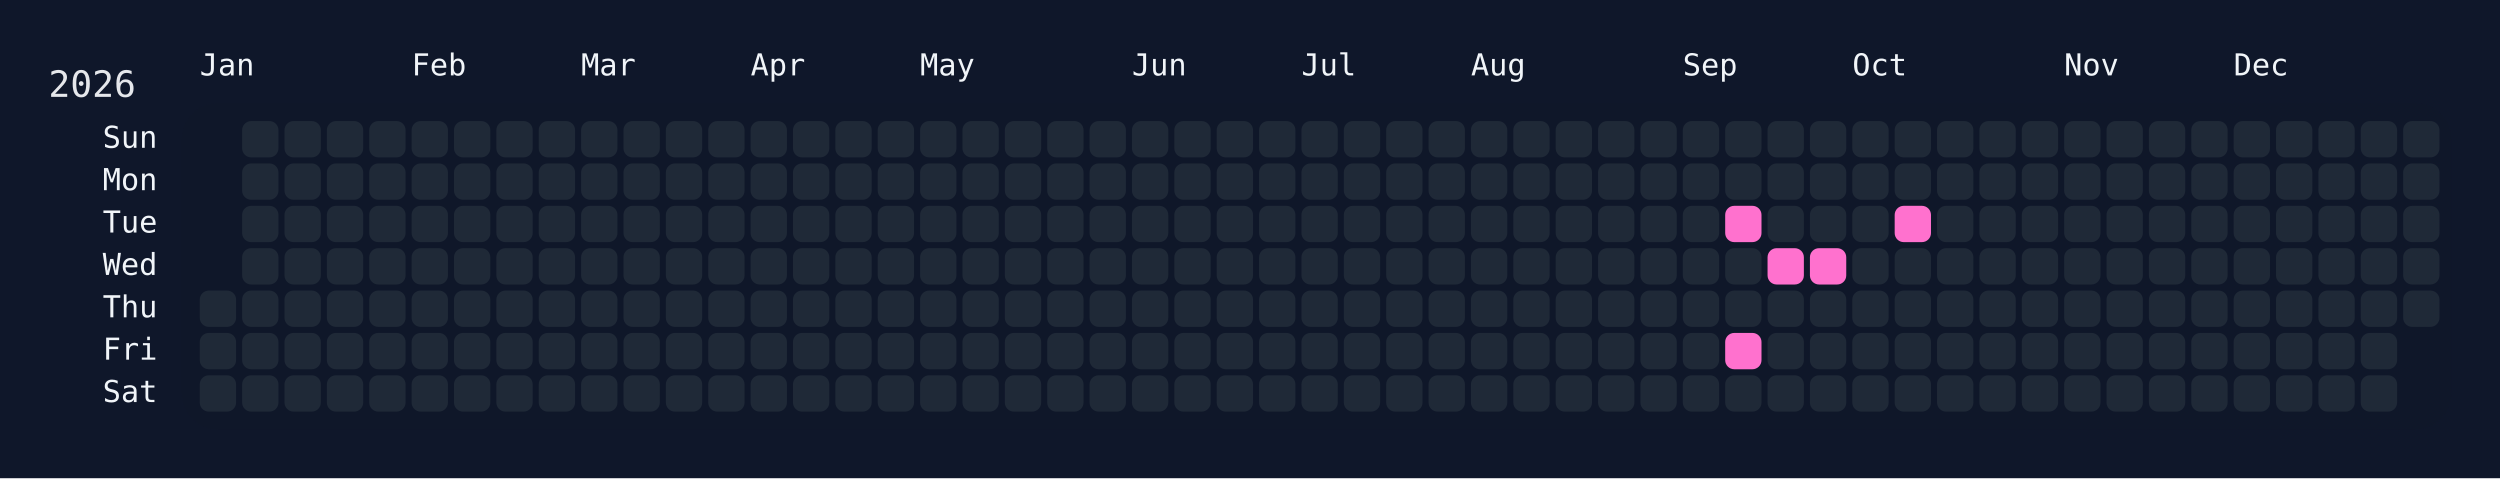
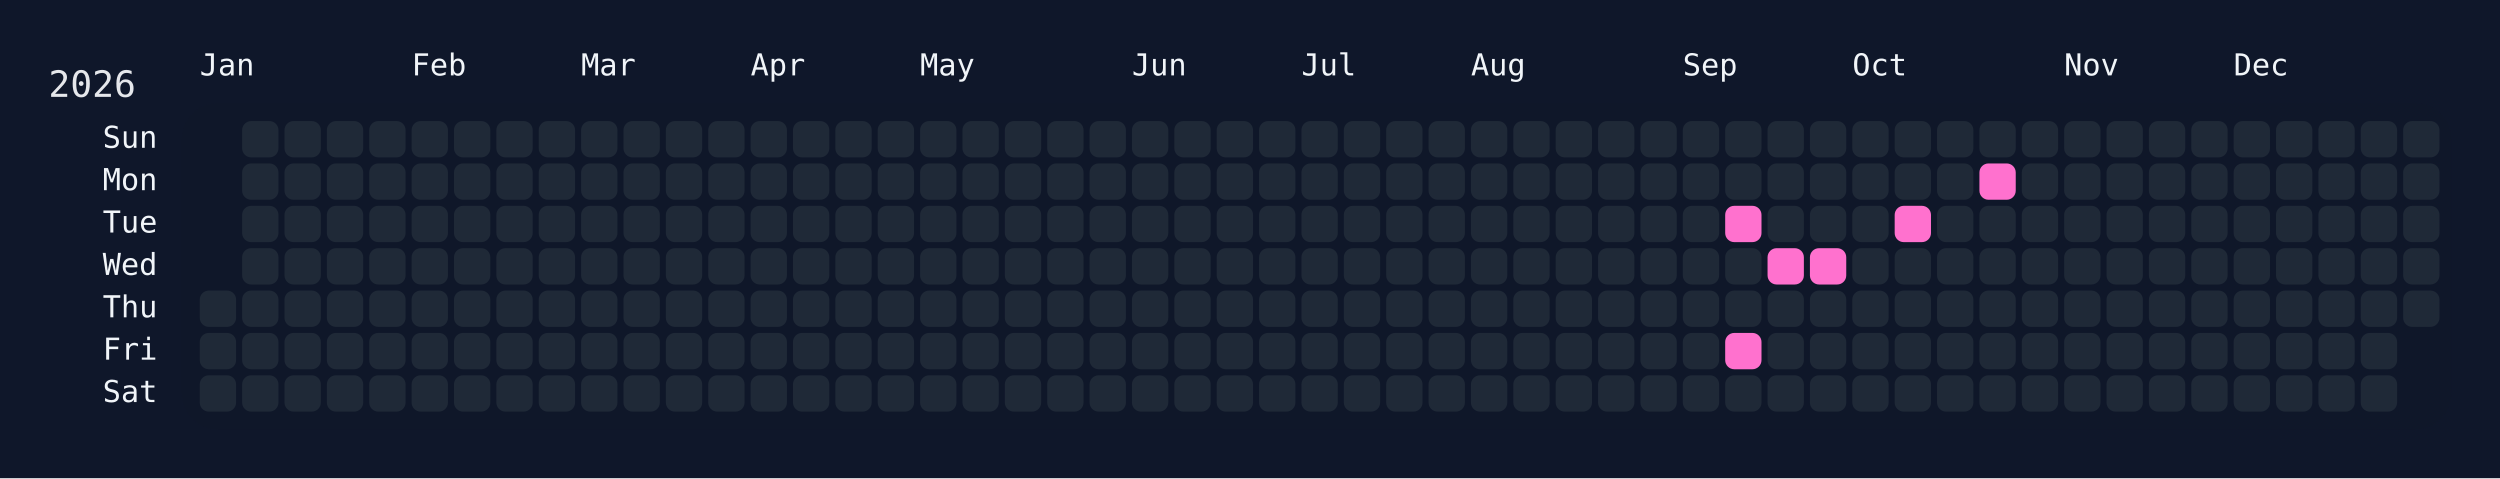
<svg xmlns="http://www.w3.org/2000/svg" width="826" height="158" viewBox="0 0 826 158">
  <rect width="826" height="158" fill="#0f172a" />
  <rect x="60" y="34" width="750" height="108" rx="12" ry="12" fill="rgba(15, 23, 42, 0.8)" />
  <text x="16" y="32" font-size="12" fill="#e5e7eb" font-family="JetBrains Mono, ui-monospace, SFMono-Regular, Menlo, Monaco, Consolas, monospace">2026</text>
  <text x="66" y="18" font-size="10" fill="#f1f5f9" font-family="JetBrains Mono, ui-monospace, SFMono-Regular, Menlo, Monaco, Consolas, monospace" dominant-baseline="hanging">Jan</text>
  <text x="136" y="18" font-size="10" fill="#f1f5f9" font-family="JetBrains Mono, ui-monospace, SFMono-Regular, Menlo, Monaco, Consolas, monospace" dominant-baseline="hanging">Feb</text>
  <text x="192" y="18" font-size="10" fill="#f1f5f9" font-family="JetBrains Mono, ui-monospace, SFMono-Regular, Menlo, Monaco, Consolas, monospace" dominant-baseline="hanging">Mar</text>
  <text x="248" y="18" font-size="10" fill="#f1f5f9" font-family="JetBrains Mono, ui-monospace, SFMono-Regular, Menlo, Monaco, Consolas, monospace" dominant-baseline="hanging">Apr</text>
  <text x="304" y="18" font-size="10" fill="#f1f5f9" font-family="JetBrains Mono, ui-monospace, SFMono-Regular, Menlo, Monaco, Consolas, monospace" dominant-baseline="hanging">May</text>
  <text x="374" y="18" font-size="10" fill="#f1f5f9" font-family="JetBrains Mono, ui-monospace, SFMono-Regular, Menlo, Monaco, Consolas, monospace" dominant-baseline="hanging">Jun</text>
  <text x="430" y="18" font-size="10" fill="#f1f5f9" font-family="JetBrains Mono, ui-monospace, SFMono-Regular, Menlo, Monaco, Consolas, monospace" dominant-baseline="hanging">Jul</text>
  <text x="486" y="18" font-size="10" fill="#f1f5f9" font-family="JetBrains Mono, ui-monospace, SFMono-Regular, Menlo, Monaco, Consolas, monospace" dominant-baseline="hanging">Aug</text>
  <text x="556" y="18" font-size="10" fill="#f1f5f9" font-family="JetBrains Mono, ui-monospace, SFMono-Regular, Menlo, Monaco, Consolas, monospace" dominant-baseline="hanging">Sep</text>
  <text x="612" y="18" font-size="10" fill="#f1f5f9" font-family="JetBrains Mono, ui-monospace, SFMono-Regular, Menlo, Monaco, Consolas, monospace" dominant-baseline="hanging">Oct</text>
  <text x="682" y="18" font-size="10" fill="#f1f5f9" font-family="JetBrains Mono, ui-monospace, SFMono-Regular, Menlo, Monaco, Consolas, monospace" dominant-baseline="hanging">Nov</text>
  <text x="738" y="18" font-size="10" fill="#f1f5f9" font-family="JetBrains Mono, ui-monospace, SFMono-Regular, Menlo, Monaco, Consolas, monospace" dominant-baseline="hanging">Dec</text>
  <text x="52" y="46.0" font-size="10" fill="#f1f5f9" font-family="JetBrains Mono, ui-monospace, SFMono-Regular, Menlo, Monaco, Consolas, monospace" text-anchor="end" dominant-baseline="middle">Sun</text>
  <text x="52" y="60.0" font-size="10" fill="#f1f5f9" font-family="JetBrains Mono, ui-monospace, SFMono-Regular, Menlo, Monaco, Consolas, monospace" text-anchor="end" dominant-baseline="middle">Mon</text>
  <text x="52" y="74.0" font-size="10" fill="#f1f5f9" font-family="JetBrains Mono, ui-monospace, SFMono-Regular, Menlo, Monaco, Consolas, monospace" text-anchor="end" dominant-baseline="middle">Tue</text>
  <text x="52" y="88.0" font-size="10" fill="#f1f5f9" font-family="JetBrains Mono, ui-monospace, SFMono-Regular, Menlo, Monaco, Consolas, monospace" text-anchor="end" dominant-baseline="middle">Wed</text>
  <text x="52" y="102.0" font-size="10" fill="#f1f5f9" font-family="JetBrains Mono, ui-monospace, SFMono-Regular, Menlo, Monaco, Consolas, monospace" text-anchor="end" dominant-baseline="middle">Thu</text>
  <text x="52" y="116.0" font-size="10" fill="#f1f5f9" font-family="JetBrains Mono, ui-monospace, SFMono-Regular, Menlo, Monaco, Consolas, monospace" text-anchor="end" dominant-baseline="middle">Fri</text>
  <text x="52" y="130.0" font-size="10" fill="#f1f5f9" font-family="JetBrains Mono, ui-monospace, SFMono-Regular, Menlo, Monaco, Consolas, monospace" text-anchor="end" dominant-baseline="middle">Sat</text>
  <g transform="translate(66,40)">
    <rect x="0" y="56" width="12" height="12" rx="3" ry="3" fill="#1f2937" data-date="2026-01-01" />
    <rect x="0" y="70" width="12" height="12" rx="3" ry="3" fill="#1f2937" data-date="2026-01-02" />
    <rect x="0" y="84" width="12" height="12" rx="3" ry="3" fill="#1f2937" data-date="2026-01-03" />
    <rect x="14" y="0" width="12" height="12" rx="3" ry="3" fill="#1f2937" data-date="2026-01-04" />
    <rect x="14" y="14" width="12" height="12" rx="3" ry="3" fill="#1f2937" data-date="2026-01-05" />
    <rect x="14" y="28" width="12" height="12" rx="3" ry="3" fill="#1f2937" data-date="2026-01-06" />
    <rect x="14" y="42" width="12" height="12" rx="3" ry="3" fill="#1f2937" data-date="2026-01-07" />
    <rect x="14" y="56" width="12" height="12" rx="3" ry="3" fill="#1f2937" data-date="2026-01-08" />
    <rect x="14" y="70" width="12" height="12" rx="3" ry="3" fill="#1f2937" data-date="2026-01-09" />
    <rect x="14" y="84" width="12" height="12" rx="3" ry="3" fill="#1f2937" data-date="2026-01-10" />
    <rect x="28" y="0" width="12" height="12" rx="3" ry="3" fill="#1f2937" data-date="2026-01-11" />
    <rect x="28" y="14" width="12" height="12" rx="3" ry="3" fill="#1f2937" data-date="2026-01-12" />
    <rect x="28" y="28" width="12" height="12" rx="3" ry="3" fill="#1f2937" data-date="2026-01-13" />
    <rect x="28" y="42" width="12" height="12" rx="3" ry="3" fill="#1f2937" data-date="2026-01-14" />
    <rect x="28" y="56" width="12" height="12" rx="3" ry="3" fill="#1f2937" data-date="2026-01-15" />
    <rect x="28" y="70" width="12" height="12" rx="3" ry="3" fill="#1f2937" data-date="2026-01-16" />
    <rect x="28" y="84" width="12" height="12" rx="3" ry="3" fill="#1f2937" data-date="2026-01-17" />
    <rect x="42" y="0" width="12" height="12" rx="3" ry="3" fill="#1f2937" data-date="2026-01-18" />
    <rect x="42" y="14" width="12" height="12" rx="3" ry="3" fill="#1f2937" data-date="2026-01-19" />
    <rect x="42" y="28" width="12" height="12" rx="3" ry="3" fill="#1f2937" data-date="2026-01-20" />
    <rect x="42" y="42" width="12" height="12" rx="3" ry="3" fill="#1f2937" data-date="2026-01-21" />
    <rect x="42" y="56" width="12" height="12" rx="3" ry="3" fill="#1f2937" data-date="2026-01-22" />
    <rect x="42" y="70" width="12" height="12" rx="3" ry="3" fill="#1f2937" data-date="2026-01-23" />
    <rect x="42" y="84" width="12" height="12" rx="3" ry="3" fill="#1f2937" data-date="2026-01-24" />
    <rect x="56" y="0" width="12" height="12" rx="3" ry="3" fill="#1f2937" data-date="2026-01-25" />
    <rect x="56" y="14" width="12" height="12" rx="3" ry="3" fill="#1f2937" data-date="2026-01-26" />
    <rect x="56" y="28" width="12" height="12" rx="3" ry="3" fill="#1f2937" data-date="2026-01-27" />
    <rect x="56" y="42" width="12" height="12" rx="3" ry="3" fill="#1f2937" data-date="2026-01-28" />
    <rect x="56" y="56" width="12" height="12" rx="3" ry="3" fill="#1f2937" data-date="2026-01-29" />
    <rect x="56" y="70" width="12" height="12" rx="3" ry="3" fill="#1f2937" data-date="2026-01-30" />
    <rect x="56" y="84" width="12" height="12" rx="3" ry="3" fill="#1f2937" data-date="2026-01-31" />
    <rect x="70" y="0" width="12" height="12" rx="3" ry="3" fill="#1f2937" data-date="2026-02-01" />
    <rect x="70" y="14" width="12" height="12" rx="3" ry="3" fill="#1f2937" data-date="2026-02-02" />
    <rect x="70" y="28" width="12" height="12" rx="3" ry="3" fill="#1f2937" data-date="2026-02-03" />
    <rect x="70" y="42" width="12" height="12" rx="3" ry="3" fill="#1f2937" data-date="2026-02-04" />
    <rect x="70" y="56" width="12" height="12" rx="3" ry="3" fill="#1f2937" data-date="2026-02-05" />
    <rect x="70" y="70" width="12" height="12" rx="3" ry="3" fill="#1f2937" data-date="2026-02-06" />
    <rect x="70" y="84" width="12" height="12" rx="3" ry="3" fill="#1f2937" data-date="2026-02-07" />
    <rect x="84" y="0" width="12" height="12" rx="3" ry="3" fill="#1f2937" data-date="2026-02-08" />
    <rect x="84" y="14" width="12" height="12" rx="3" ry="3" fill="#1f2937" data-date="2026-02-09" />
    <rect x="84" y="28" width="12" height="12" rx="3" ry="3" fill="#1f2937" data-date="2026-02-10" />
    <rect x="84" y="42" width="12" height="12" rx="3" ry="3" fill="#1f2937" data-date="2026-02-11" />
    <rect x="84" y="56" width="12" height="12" rx="3" ry="3" fill="#1f2937" data-date="2026-02-12" />
    <rect x="84" y="70" width="12" height="12" rx="3" ry="3" fill="#1f2937" data-date="2026-02-13" />
    <rect x="84" y="84" width="12" height="12" rx="3" ry="3" fill="#1f2937" data-date="2026-02-14" />
    <rect x="98" y="0" width="12" height="12" rx="3" ry="3" fill="#1f2937" data-date="2026-02-15" />
    <rect x="98" y="14" width="12" height="12" rx="3" ry="3" fill="#1f2937" data-date="2026-02-16" />
    <rect x="98" y="28" width="12" height="12" rx="3" ry="3" fill="#1f2937" data-date="2026-02-17" />
    <rect x="98" y="42" width="12" height="12" rx="3" ry="3" fill="#1f2937" data-date="2026-02-18" />
    <rect x="98" y="56" width="12" height="12" rx="3" ry="3" fill="#1f2937" data-date="2026-02-19" />
    <rect x="98" y="70" width="12" height="12" rx="3" ry="3" fill="#1f2937" data-date="2026-02-20" />
    <rect x="98" y="84" width="12" height="12" rx="3" ry="3" fill="#1f2937" data-date="2026-02-21" />
    <rect x="112" y="0" width="12" height="12" rx="3" ry="3" fill="#1f2937" data-date="2026-02-22" />
    <rect x="112" y="14" width="12" height="12" rx="3" ry="3" fill="#1f2937" data-date="2026-02-23" />
    <rect x="112" y="28" width="12" height="12" rx="3" ry="3" fill="#1f2937" data-date="2026-02-24" />
    <rect x="112" y="42" width="12" height="12" rx="3" ry="3" fill="#1f2937" data-date="2026-02-25" />
    <rect x="112" y="56" width="12" height="12" rx="3" ry="3" fill="#1f2937" data-date="2026-02-26" />
    <rect x="112" y="70" width="12" height="12" rx="3" ry="3" fill="#1f2937" data-date="2026-02-27" />
    <rect x="112" y="84" width="12" height="12" rx="3" ry="3" fill="#1f2937" data-date="2026-02-28" />
    <rect x="126" y="0" width="12" height="12" rx="3" ry="3" fill="#1f2937" data-date="2026-03-01" />
    <rect x="126" y="14" width="12" height="12" rx="3" ry="3" fill="#1f2937" data-date="2026-03-02" />
    <rect x="126" y="28" width="12" height="12" rx="3" ry="3" fill="#1f2937" data-date="2026-03-03" />
    <rect x="126" y="42" width="12" height="12" rx="3" ry="3" fill="#1f2937" data-date="2026-03-04" />
    <rect x="126" y="56" width="12" height="12" rx="3" ry="3" fill="#1f2937" data-date="2026-03-05" />
    <rect x="126" y="70" width="12" height="12" rx="3" ry="3" fill="#1f2937" data-date="2026-03-06" />
    <rect x="126" y="84" width="12" height="12" rx="3" ry="3" fill="#1f2937" data-date="2026-03-07" />
    <rect x="140" y="0" width="12" height="12" rx="3" ry="3" fill="#1f2937" data-date="2026-03-08" />
    <rect x="140" y="14" width="12" height="12" rx="3" ry="3" fill="#1f2937" data-date="2026-03-09" />
    <rect x="140" y="28" width="12" height="12" rx="3" ry="3" fill="#1f2937" data-date="2026-03-10" />
    <rect x="140" y="42" width="12" height="12" rx="3" ry="3" fill="#1f2937" data-date="2026-03-11" />
    <rect x="140" y="56" width="12" height="12" rx="3" ry="3" fill="#1f2937" data-date="2026-03-12" />
    <rect x="140" y="70" width="12" height="12" rx="3" ry="3" fill="#1f2937" data-date="2026-03-13" />
    <rect x="140" y="84" width="12" height="12" rx="3" ry="3" fill="#1f2937" data-date="2026-03-14" />
    <rect x="154" y="0" width="12" height="12" rx="3" ry="3" fill="#1f2937" data-date="2026-03-15" />
    <rect x="154" y="14" width="12" height="12" rx="3" ry="3" fill="#1f2937" data-date="2026-03-16" />
    <rect x="154" y="28" width="12" height="12" rx="3" ry="3" fill="#1f2937" data-date="2026-03-17" />
    <rect x="154" y="42" width="12" height="12" rx="3" ry="3" fill="#1f2937" data-date="2026-03-18" />
    <rect x="154" y="56" width="12" height="12" rx="3" ry="3" fill="#1f2937" data-date="2026-03-19" />
    <rect x="154" y="70" width="12" height="12" rx="3" ry="3" fill="#1f2937" data-date="2026-03-20" />
    <rect x="154" y="84" width="12" height="12" rx="3" ry="3" fill="#1f2937" data-date="2026-03-21" />
    <rect x="168" y="0" width="12" height="12" rx="3" ry="3" fill="#1f2937" data-date="2026-03-22" />
    <rect x="168" y="14" width="12" height="12" rx="3" ry="3" fill="#1f2937" data-date="2026-03-23" />
    <rect x="168" y="28" width="12" height="12" rx="3" ry="3" fill="#1f2937" data-date="2026-03-24" />
    <rect x="168" y="42" width="12" height="12" rx="3" ry="3" fill="#1f2937" data-date="2026-03-25" />
    <rect x="168" y="56" width="12" height="12" rx="3" ry="3" fill="#1f2937" data-date="2026-03-26" />
    <rect x="168" y="70" width="12" height="12" rx="3" ry="3" fill="#1f2937" data-date="2026-03-27" />
    <rect x="168" y="84" width="12" height="12" rx="3" ry="3" fill="#1f2937" data-date="2026-03-28" />
    <rect x="182" y="0" width="12" height="12" rx="3" ry="3" fill="#1f2937" data-date="2026-03-29" />
    <rect x="182" y="14" width="12" height="12" rx="3" ry="3" fill="#1f2937" data-date="2026-03-30" />
    <rect x="182" y="28" width="12" height="12" rx="3" ry="3" fill="#1f2937" data-date="2026-03-31" />
    <rect x="182" y="42" width="12" height="12" rx="3" ry="3" fill="#1f2937" data-date="2026-04-01" />
    <rect x="182" y="56" width="12" height="12" rx="3" ry="3" fill="#1f2937" data-date="2026-04-02" />
    <rect x="182" y="70" width="12" height="12" rx="3" ry="3" fill="#1f2937" data-date="2026-04-03" />
    <rect x="182" y="84" width="12" height="12" rx="3" ry="3" fill="#1f2937" data-date="2026-04-04" />
    <rect x="196" y="0" width="12" height="12" rx="3" ry="3" fill="#1f2937" data-date="2026-04-05" />
    <rect x="196" y="14" width="12" height="12" rx="3" ry="3" fill="#1f2937" data-date="2026-04-06" />
    <rect x="196" y="28" width="12" height="12" rx="3" ry="3" fill="#1f2937" data-date="2026-04-07" />
    <rect x="196" y="42" width="12" height="12" rx="3" ry="3" fill="#1f2937" data-date="2026-04-08" />
    <rect x="196" y="56" width="12" height="12" rx="3" ry="3" fill="#1f2937" data-date="2026-04-09" />
    <rect x="196" y="70" width="12" height="12" rx="3" ry="3" fill="#1f2937" data-date="2026-04-10" />
    <rect x="196" y="84" width="12" height="12" rx="3" ry="3" fill="#1f2937" data-date="2026-04-11" />
    <rect x="210" y="0" width="12" height="12" rx="3" ry="3" fill="#1f2937" data-date="2026-04-12" />
    <rect x="210" y="14" width="12" height="12" rx="3" ry="3" fill="#1f2937" data-date="2026-04-13" />
    <rect x="210" y="28" width="12" height="12" rx="3" ry="3" fill="#1f2937" data-date="2026-04-14" />
    <rect x="210" y="42" width="12" height="12" rx="3" ry="3" fill="#1f2937" data-date="2026-04-15" />
    <rect x="210" y="56" width="12" height="12" rx="3" ry="3" fill="#1f2937" data-date="2026-04-16" />
    <rect x="210" y="70" width="12" height="12" rx="3" ry="3" fill="#1f2937" data-date="2026-04-17" />
    <rect x="210" y="84" width="12" height="12" rx="3" ry="3" fill="#1f2937" data-date="2026-04-18" />
    <rect x="224" y="0" width="12" height="12" rx="3" ry="3" fill="#1f2937" data-date="2026-04-19" />
    <rect x="224" y="14" width="12" height="12" rx="3" ry="3" fill="#1f2937" data-date="2026-04-20" />
    <rect x="224" y="28" width="12" height="12" rx="3" ry="3" fill="#1f2937" data-date="2026-04-21" />
    <rect x="224" y="42" width="12" height="12" rx="3" ry="3" fill="#1f2937" data-date="2026-04-22" />
    <rect x="224" y="56" width="12" height="12" rx="3" ry="3" fill="#1f2937" data-date="2026-04-23" />
    <rect x="224" y="70" width="12" height="12" rx="3" ry="3" fill="#1f2937" data-date="2026-04-24" />
    <rect x="224" y="84" width="12" height="12" rx="3" ry="3" fill="#1f2937" data-date="2026-04-25" />
    <rect x="238" y="0" width="12" height="12" rx="3" ry="3" fill="#1f2937" data-date="2026-04-26" />
    <rect x="238" y="14" width="12" height="12" rx="3" ry="3" fill="#1f2937" data-date="2026-04-27" />
    <rect x="238" y="28" width="12" height="12" rx="3" ry="3" fill="#1f2937" data-date="2026-04-28" />
    <rect x="238" y="42" width="12" height="12" rx="3" ry="3" fill="#1f2937" data-date="2026-04-29" />
    <rect x="238" y="56" width="12" height="12" rx="3" ry="3" fill="#1f2937" data-date="2026-04-30" />
    <rect x="238" y="70" width="12" height="12" rx="3" ry="3" fill="#1f2937" data-date="2026-05-01" />
    <rect x="238" y="84" width="12" height="12" rx="3" ry="3" fill="#1f2937" data-date="2026-05-02" />
    <rect x="252" y="0" width="12" height="12" rx="3" ry="3" fill="#1f2937" data-date="2026-05-03" />
    <rect x="252" y="14" width="12" height="12" rx="3" ry="3" fill="#1f2937" data-date="2026-05-04" />
    <rect x="252" y="28" width="12" height="12" rx="3" ry="3" fill="#1f2937" data-date="2026-05-05" />
    <rect x="252" y="42" width="12" height="12" rx="3" ry="3" fill="#1f2937" data-date="2026-05-06" />
    <rect x="252" y="56" width="12" height="12" rx="3" ry="3" fill="#1f2937" data-date="2026-05-07" />
    <rect x="252" y="70" width="12" height="12" rx="3" ry="3" fill="#1f2937" data-date="2026-05-08" />
    <rect x="252" y="84" width="12" height="12" rx="3" ry="3" fill="#1f2937" data-date="2026-05-09" />
    <rect x="266" y="0" width="12" height="12" rx="3" ry="3" fill="#1f2937" data-date="2026-05-10" />
    <rect x="266" y="14" width="12" height="12" rx="3" ry="3" fill="#1f2937" data-date="2026-05-11" />
    <rect x="266" y="28" width="12" height="12" rx="3" ry="3" fill="#1f2937" data-date="2026-05-12" />
    <rect x="266" y="42" width="12" height="12" rx="3" ry="3" fill="#1f2937" data-date="2026-05-13" />
    <rect x="266" y="56" width="12" height="12" rx="3" ry="3" fill="#1f2937" data-date="2026-05-14" />
    <rect x="266" y="70" width="12" height="12" rx="3" ry="3" fill="#1f2937" data-date="2026-05-15" />
    <rect x="266" y="84" width="12" height="12" rx="3" ry="3" fill="#1f2937" data-date="2026-05-16" />
    <rect x="280" y="0" width="12" height="12" rx="3" ry="3" fill="#1f2937" data-date="2026-05-17" />
    <rect x="280" y="14" width="12" height="12" rx="3" ry="3" fill="#1f2937" data-date="2026-05-18" />
    <rect x="280" y="28" width="12" height="12" rx="3" ry="3" fill="#1f2937" data-date="2026-05-19" />
    <rect x="280" y="42" width="12" height="12" rx="3" ry="3" fill="#1f2937" data-date="2026-05-20" />
    <rect x="280" y="56" width="12" height="12" rx="3" ry="3" fill="#1f2937" data-date="2026-05-21" />
    <rect x="280" y="70" width="12" height="12" rx="3" ry="3" fill="#1f2937" data-date="2026-05-22" />
    <rect x="280" y="84" width="12" height="12" rx="3" ry="3" fill="#1f2937" data-date="2026-05-23" />
    <rect x="294" y="0" width="12" height="12" rx="3" ry="3" fill="#1f2937" data-date="2026-05-24" />
    <rect x="294" y="14" width="12" height="12" rx="3" ry="3" fill="#1f2937" data-date="2026-05-25" />
    <rect x="294" y="28" width="12" height="12" rx="3" ry="3" fill="#1f2937" data-date="2026-05-26" />
    <rect x="294" y="42" width="12" height="12" rx="3" ry="3" fill="#1f2937" data-date="2026-05-27" />
    <rect x="294" y="56" width="12" height="12" rx="3" ry="3" fill="#1f2937" data-date="2026-05-28" />
    <rect x="294" y="70" width="12" height="12" rx="3" ry="3" fill="#1f2937" data-date="2026-05-29" />
    <rect x="294" y="84" width="12" height="12" rx="3" ry="3" fill="#1f2937" data-date="2026-05-30" />
    <rect x="308" y="0" width="12" height="12" rx="3" ry="3" fill="#1f2937" data-date="2026-05-31" />
    <rect x="308" y="14" width="12" height="12" rx="3" ry="3" fill="#1f2937" data-date="2026-06-01" />
    <rect x="308" y="28" width="12" height="12" rx="3" ry="3" fill="#1f2937" data-date="2026-06-02" />
    <rect x="308" y="42" width="12" height="12" rx="3" ry="3" fill="#1f2937" data-date="2026-06-03" />
    <rect x="308" y="56" width="12" height="12" rx="3" ry="3" fill="#1f2937" data-date="2026-06-04" />
    <rect x="308" y="70" width="12" height="12" rx="3" ry="3" fill="#1f2937" data-date="2026-06-05" />
    <rect x="308" y="84" width="12" height="12" rx="3" ry="3" fill="#1f2937" data-date="2026-06-06" />
    <rect x="322" y="0" width="12" height="12" rx="3" ry="3" fill="#1f2937" data-date="2026-06-07" />
    <rect x="322" y="14" width="12" height="12" rx="3" ry="3" fill="#1f2937" data-date="2026-06-08" />
    <rect x="322" y="28" width="12" height="12" rx="3" ry="3" fill="#1f2937" data-date="2026-06-09" />
    <rect x="322" y="42" width="12" height="12" rx="3" ry="3" fill="#1f2937" data-date="2026-06-10" />
    <rect x="322" y="56" width="12" height="12" rx="3" ry="3" fill="#1f2937" data-date="2026-06-11" />
    <rect x="322" y="70" width="12" height="12" rx="3" ry="3" fill="#1f2937" data-date="2026-06-12" />
    <rect x="322" y="84" width="12" height="12" rx="3" ry="3" fill="#1f2937" data-date="2026-06-13" />
    <rect x="336" y="0" width="12" height="12" rx="3" ry="3" fill="#1f2937" data-date="2026-06-14" />
    <rect x="336" y="14" width="12" height="12" rx="3" ry="3" fill="#1f2937" data-date="2026-06-15" />
    <rect x="336" y="28" width="12" height="12" rx="3" ry="3" fill="#1f2937" data-date="2026-06-16" />
    <rect x="336" y="42" width="12" height="12" rx="3" ry="3" fill="#1f2937" data-date="2026-06-17" />
    <rect x="336" y="56" width="12" height="12" rx="3" ry="3" fill="#1f2937" data-date="2026-06-18" />
    <rect x="336" y="70" width="12" height="12" rx="3" ry="3" fill="#1f2937" data-date="2026-06-19" />
    <rect x="336" y="84" width="12" height="12" rx="3" ry="3" fill="#1f2937" data-date="2026-06-20" />
    <rect x="350" y="0" width="12" height="12" rx="3" ry="3" fill="#1f2937" data-date="2026-06-21" />
    <rect x="350" y="14" width="12" height="12" rx="3" ry="3" fill="#1f2937" data-date="2026-06-22" />
    <rect x="350" y="28" width="12" height="12" rx="3" ry="3" fill="#1f2937" data-date="2026-06-23" />
    <rect x="350" y="42" width="12" height="12" rx="3" ry="3" fill="#1f2937" data-date="2026-06-24" />
    <rect x="350" y="56" width="12" height="12" rx="3" ry="3" fill="#1f2937" data-date="2026-06-25" />
    <rect x="350" y="70" width="12" height="12" rx="3" ry="3" fill="#1f2937" data-date="2026-06-26" />
    <rect x="350" y="84" width="12" height="12" rx="3" ry="3" fill="#1f2937" data-date="2026-06-27" />
    <rect x="364" y="0" width="12" height="12" rx="3" ry="3" fill="#1f2937" data-date="2026-06-28" />
    <rect x="364" y="14" width="12" height="12" rx="3" ry="3" fill="#1f2937" data-date="2026-06-29" />
    <rect x="364" y="28" width="12" height="12" rx="3" ry="3" fill="#1f2937" data-date="2026-06-30" />
    <rect x="364" y="42" width="12" height="12" rx="3" ry="3" fill="#1f2937" data-date="2026-07-01" />
    <rect x="364" y="56" width="12" height="12" rx="3" ry="3" fill="#1f2937" data-date="2026-07-02" />
    <rect x="364" y="70" width="12" height="12" rx="3" ry="3" fill="#1f2937" data-date="2026-07-03" />
    <rect x="364" y="84" width="12" height="12" rx="3" ry="3" fill="#1f2937" data-date="2026-07-04" />
    <rect x="378" y="0" width="12" height="12" rx="3" ry="3" fill="#1f2937" data-date="2026-07-05" />
    <rect x="378" y="14" width="12" height="12" rx="3" ry="3" fill="#1f2937" data-date="2026-07-06" />
    <rect x="378" y="28" width="12" height="12" rx="3" ry="3" fill="#1f2937" data-date="2026-07-07" />
    <rect x="378" y="42" width="12" height="12" rx="3" ry="3" fill="#1f2937" data-date="2026-07-08" />
    <rect x="378" y="56" width="12" height="12" rx="3" ry="3" fill="#1f2937" data-date="2026-07-09" />
    <rect x="378" y="70" width="12" height="12" rx="3" ry="3" fill="#1f2937" data-date="2026-07-10" />
    <rect x="378" y="84" width="12" height="12" rx="3" ry="3" fill="#1f2937" data-date="2026-07-11" />
    <rect x="392" y="0" width="12" height="12" rx="3" ry="3" fill="#1f2937" data-date="2026-07-12" />
    <rect x="392" y="14" width="12" height="12" rx="3" ry="3" fill="#1f2937" data-date="2026-07-13" />
    <rect x="392" y="28" width="12" height="12" rx="3" ry="3" fill="#1f2937" data-date="2026-07-14" />
    <rect x="392" y="42" width="12" height="12" rx="3" ry="3" fill="#1f2937" data-date="2026-07-15" />
    <rect x="392" y="56" width="12" height="12" rx="3" ry="3" fill="#1f2937" data-date="2026-07-16" />
    <rect x="392" y="70" width="12" height="12" rx="3" ry="3" fill="#1f2937" data-date="2026-07-17" />
    <rect x="392" y="84" width="12" height="12" rx="3" ry="3" fill="#1f2937" data-date="2026-07-18" />
    <rect x="406" y="0" width="12" height="12" rx="3" ry="3" fill="#1f2937" data-date="2026-07-19" />
    <rect x="406" y="14" width="12" height="12" rx="3" ry="3" fill="#1f2937" data-date="2026-07-20" />
    <rect x="406" y="28" width="12" height="12" rx="3" ry="3" fill="#1f2937" data-date="2026-07-21" />
    <rect x="406" y="42" width="12" height="12" rx="3" ry="3" fill="#1f2937" data-date="2026-07-22" />
    <rect x="406" y="56" width="12" height="12" rx="3" ry="3" fill="#1f2937" data-date="2026-07-23" />
    <rect x="406" y="70" width="12" height="12" rx="3" ry="3" fill="#1f2937" data-date="2026-07-24" />
    <rect x="406" y="84" width="12" height="12" rx="3" ry="3" fill="#1f2937" data-date="2026-07-25" />
    <rect x="420" y="0" width="12" height="12" rx="3" ry="3" fill="#1f2937" data-date="2026-07-26" />
    <rect x="420" y="14" width="12" height="12" rx="3" ry="3" fill="#1f2937" data-date="2026-07-27" />
    <rect x="420" y="28" width="12" height="12" rx="3" ry="3" fill="#1f2937" data-date="2026-07-28" />
    <rect x="420" y="42" width="12" height="12" rx="3" ry="3" fill="#1f2937" data-date="2026-07-29" />
    <rect x="420" y="56" width="12" height="12" rx="3" ry="3" fill="#1f2937" data-date="2026-07-30" />
    <rect x="420" y="70" width="12" height="12" rx="3" ry="3" fill="#1f2937" data-date="2026-07-31" />
    <rect x="420" y="84" width="12" height="12" rx="3" ry="3" fill="#1f2937" data-date="2026-08-01" />
    <rect x="434" y="0" width="12" height="12" rx="3" ry="3" fill="#1f2937" data-date="2026-08-02" />
    <rect x="434" y="14" width="12" height="12" rx="3" ry="3" fill="#1f2937" data-date="2026-08-03" />
    <rect x="434" y="28" width="12" height="12" rx="3" ry="3" fill="#1f2937" data-date="2026-08-04" />
    <rect x="434" y="42" width="12" height="12" rx="3" ry="3" fill="#1f2937" data-date="2026-08-05" />
    <rect x="434" y="56" width="12" height="12" rx="3" ry="3" fill="#1f2937" data-date="2026-08-06" />
    <rect x="434" y="70" width="12" height="12" rx="3" ry="3" fill="#1f2937" data-date="2026-08-07" />
    <rect x="434" y="84" width="12" height="12" rx="3" ry="3" fill="#1f2937" data-date="2026-08-08" />
    <rect x="448" y="0" width="12" height="12" rx="3" ry="3" fill="#1f2937" data-date="2026-08-09" />
    <rect x="448" y="14" width="12" height="12" rx="3" ry="3" fill="#1f2937" data-date="2026-08-10" />
    <rect x="448" y="28" width="12" height="12" rx="3" ry="3" fill="#1f2937" data-date="2026-08-11" />
    <rect x="448" y="42" width="12" height="12" rx="3" ry="3" fill="#1f2937" data-date="2026-08-12" />
    <rect x="448" y="56" width="12" height="12" rx="3" ry="3" fill="#1f2937" data-date="2026-08-13" />
    <rect x="448" y="70" width="12" height="12" rx="3" ry="3" fill="#1f2937" data-date="2026-08-14" />
    <rect x="448" y="84" width="12" height="12" rx="3" ry="3" fill="#1f2937" data-date="2026-08-15" />
    <rect x="462" y="0" width="12" height="12" rx="3" ry="3" fill="#1f2937" data-date="2026-08-16" />
    <rect x="462" y="14" width="12" height="12" rx="3" ry="3" fill="#1f2937" data-date="2026-08-17" />
    <rect x="462" y="28" width="12" height="12" rx="3" ry="3" fill="#1f2937" data-date="2026-08-18" />
    <rect x="462" y="42" width="12" height="12" rx="3" ry="3" fill="#1f2937" data-date="2026-08-19" />
    <rect x="462" y="56" width="12" height="12" rx="3" ry="3" fill="#1f2937" data-date="2026-08-20" />
    <rect x="462" y="70" width="12" height="12" rx="3" ry="3" fill="#1f2937" data-date="2026-08-21" />
    <rect x="462" y="84" width="12" height="12" rx="3" ry="3" fill="#1f2937" data-date="2026-08-22" />
    <rect x="476" y="0" width="12" height="12" rx="3" ry="3" fill="#1f2937" data-date="2026-08-23" />
    <rect x="476" y="14" width="12" height="12" rx="3" ry="3" fill="#1f2937" data-date="2026-08-24" />
    <rect x="476" y="28" width="12" height="12" rx="3" ry="3" fill="#1f2937" data-date="2026-08-25" />
    <rect x="476" y="42" width="12" height="12" rx="3" ry="3" fill="#1f2937" data-date="2026-08-26" />
    <rect x="476" y="56" width="12" height="12" rx="3" ry="3" fill="#1f2937" data-date="2026-08-27" />
    <rect x="476" y="70" width="12" height="12" rx="3" ry="3" fill="#1f2937" data-date="2026-08-28" />
    <rect x="476" y="84" width="12" height="12" rx="3" ry="3" fill="#1f2937" data-date="2026-08-29" />
    <rect x="490" y="0" width="12" height="12" rx="3" ry="3" fill="#1f2937" data-date="2026-08-30" />
    <rect x="490" y="14" width="12" height="12" rx="3" ry="3" fill="#1f2937" data-date="2026-08-31" />
    <rect x="490" y="28" width="12" height="12" rx="3" ry="3" fill="#1f2937" data-date="2026-09-01" />
    <rect x="490" y="42" width="12" height="12" rx="3" ry="3" fill="#1f2937" data-date="2026-09-02" />
    <rect x="490" y="56" width="12" height="12" rx="3" ry="3" fill="#1f2937" data-date="2026-09-03" />
    <rect x="490" y="70" width="12" height="12" rx="3" ry="3" fill="#1f2937" data-date="2026-09-04" />
    <rect x="490" y="84" width="12" height="12" rx="3" ry="3" fill="#1f2937" data-date="2026-09-05" />
    <rect x="504" y="0" width="12" height="12" rx="3" ry="3" fill="#1f2937" data-date="2026-09-06" />
    <rect x="504" y="14" width="12" height="12" rx="3" ry="3" fill="#1f2937" data-date="2026-09-07" />
    <rect x="504" y="28" width="12" height="12" rx="3" ry="3" fill="#ff71ce" data-date="2026-09-08" />
    <rect x="504" y="42" width="12" height="12" rx="3" ry="3" fill="#1f2937" data-date="2026-09-09" />
    <rect x="504" y="56" width="12" height="12" rx="3" ry="3" fill="#1f2937" data-date="2026-09-10" />
    <rect x="504" y="70" width="12" height="12" rx="3" ry="3" fill="#ff71ce" data-date="2026-09-11" />
    <rect x="504" y="84" width="12" height="12" rx="3" ry="3" fill="#1f2937" data-date="2026-09-12" />
    <rect x="518" y="0" width="12" height="12" rx="3" ry="3" fill="#1f2937" data-date="2026-09-13" />
    <rect x="518" y="14" width="12" height="12" rx="3" ry="3" fill="#1f2937" data-date="2026-09-14" />
    <rect x="518" y="28" width="12" height="12" rx="3" ry="3" fill="#1f2937" data-date="2026-09-15" />
    <rect x="518" y="42" width="12" height="12" rx="3" ry="3" fill="#ff71ce" data-date="2026-09-16" />
    <rect x="518" y="56" width="12" height="12" rx="3" ry="3" fill="#1f2937" data-date="2026-09-17" />
    <rect x="518" y="70" width="12" height="12" rx="3" ry="3" fill="#1f2937" data-date="2026-09-18" />
    <rect x="518" y="84" width="12" height="12" rx="3" ry="3" fill="#1f2937" data-date="2026-09-19" />
    <rect x="532" y="0" width="12" height="12" rx="3" ry="3" fill="#1f2937" data-date="2026-09-20" />
    <rect x="532" y="14" width="12" height="12" rx="3" ry="3" fill="#1f2937" data-date="2026-09-21" />
    <rect x="532" y="28" width="12" height="12" rx="3" ry="3" fill="#1f2937" data-date="2026-09-22" />
    <rect x="532" y="42" width="12" height="12" rx="3" ry="3" fill="#ff71ce" data-date="2026-09-23" />
    <rect x="532" y="56" width="12" height="12" rx="3" ry="3" fill="#1f2937" data-date="2026-09-24" />
    <rect x="532" y="70" width="12" height="12" rx="3" ry="3" fill="#1f2937" data-date="2026-09-25" />
    <rect x="532" y="84" width="12" height="12" rx="3" ry="3" fill="#1f2937" data-date="2026-09-26" />
    <rect x="546" y="0" width="12" height="12" rx="3" ry="3" fill="#1f2937" data-date="2026-09-27" />
    <rect x="546" y="14" width="12" height="12" rx="3" ry="3" fill="#1f2937" data-date="2026-09-28" />
    <rect x="546" y="28" width="12" height="12" rx="3" ry="3" fill="#1f2937" data-date="2026-09-29" />
    <rect x="546" y="42" width="12" height="12" rx="3" ry="3" fill="#1f2937" data-date="2026-09-30" />
    <rect x="546" y="56" width="12" height="12" rx="3" ry="3" fill="#1f2937" data-date="2026-10-01" />
    <rect x="546" y="70" width="12" height="12" rx="3" ry="3" fill="#1f2937" data-date="2026-10-02" />
    <rect x="546" y="84" width="12" height="12" rx="3" ry="3" fill="#1f2937" data-date="2026-10-03" />
    <rect x="560" y="0" width="12" height="12" rx="3" ry="3" fill="#1f2937" data-date="2026-10-04" />
    <rect x="560" y="14" width="12" height="12" rx="3" ry="3" fill="#1f2937" data-date="2026-10-05" />
    <rect x="560" y="28" width="12" height="12" rx="3" ry="3" fill="#ff71ce" data-date="2026-10-06" />
    <rect x="560" y="42" width="12" height="12" rx="3" ry="3" fill="#1f2937" data-date="2026-10-07" />
    <rect x="560" y="56" width="12" height="12" rx="3" ry="3" fill="#1f2937" data-date="2026-10-08" />
    <rect x="560" y="70" width="12" height="12" rx="3" ry="3" fill="#1f2937" data-date="2026-10-09" />
    <rect x="560" y="84" width="12" height="12" rx="3" ry="3" fill="#1f2937" data-date="2026-10-10" />
    <rect x="574" y="0" width="12" height="12" rx="3" ry="3" fill="#1f2937" data-date="2026-10-11" />
    <rect x="574" y="14" width="12" height="12" rx="3" ry="3" fill="#1f2937" data-date="2026-10-12" />
    <rect x="574" y="28" width="12" height="12" rx="3" ry="3" fill="#1f2937" data-date="2026-10-13" />
    <rect x="574" y="42" width="12" height="12" rx="3" ry="3" fill="#1f2937" data-date="2026-10-14" />
    <rect x="574" y="56" width="12" height="12" rx="3" ry="3" fill="#1f2937" data-date="2026-10-15" />
    <rect x="574" y="70" width="12" height="12" rx="3" ry="3" fill="#1f2937" data-date="2026-10-16" />
    <rect x="574" y="84" width="12" height="12" rx="3" ry="3" fill="#1f2937" data-date="2026-10-17" />
    <rect x="588" y="0" width="12" height="12" rx="3" ry="3" fill="#1f2937" data-date="2026-10-18" />
-     <rect x="588" y="14" width="12" height="12" rx="3" ry="3" fill="#1f2937" data-date="2026-10-19" />
+     <rect x="588" y="14" width="12" height="12" rx="3" ry="3" fill="#ff71ce" data-date="2026-10-19" />
    <rect x="588" y="28" width="12" height="12" rx="3" ry="3" fill="#1f2937" data-date="2026-10-20" />
    <rect x="588" y="42" width="12" height="12" rx="3" ry="3" fill="#1f2937" data-date="2026-10-21" />
    <rect x="588" y="56" width="12" height="12" rx="3" ry="3" fill="#1f2937" data-date="2026-10-22" />
    <rect x="588" y="70" width="12" height="12" rx="3" ry="3" fill="#1f2937" data-date="2026-10-23" />
    <rect x="588" y="84" width="12" height="12" rx="3" ry="3" fill="#1f2937" data-date="2026-10-24" />
    <rect x="602" y="0" width="12" height="12" rx="3" ry="3" fill="#1f2937" data-date="2026-10-25" />
    <rect x="602" y="14" width="12" height="12" rx="3" ry="3" fill="#1f2937" data-date="2026-10-26" />
    <rect x="602" y="28" width="12" height="12" rx="3" ry="3" fill="#1f2937" data-date="2026-10-27" />
    <rect x="602" y="42" width="12" height="12" rx="3" ry="3" fill="#1f2937" data-date="2026-10-28" />
    <rect x="602" y="56" width="12" height="12" rx="3" ry="3" fill="#1f2937" data-date="2026-10-29" />
    <rect x="602" y="70" width="12" height="12" rx="3" ry="3" fill="#1f2937" data-date="2026-10-30" />
    <rect x="602" y="84" width="12" height="12" rx="3" ry="3" fill="#1f2937" data-date="2026-10-31" />
    <rect x="616" y="0" width="12" height="12" rx="3" ry="3" fill="#1f2937" data-date="2026-11-01" />
    <rect x="616" y="14" width="12" height="12" rx="3" ry="3" fill="#1f2937" data-date="2026-11-02" />
    <rect x="616" y="28" width="12" height="12" rx="3" ry="3" fill="#1f2937" data-date="2026-11-03" />
    <rect x="616" y="42" width="12" height="12" rx="3" ry="3" fill="#1f2937" data-date="2026-11-04" />
    <rect x="616" y="56" width="12" height="12" rx="3" ry="3" fill="#1f2937" data-date="2026-11-05" />
    <rect x="616" y="70" width="12" height="12" rx="3" ry="3" fill="#1f2937" data-date="2026-11-06" />
    <rect x="616" y="84" width="12" height="12" rx="3" ry="3" fill="#1f2937" data-date="2026-11-07" />
    <rect x="630" y="0" width="12" height="12" rx="3" ry="3" fill="#1f2937" data-date="2026-11-08" />
    <rect x="630" y="14" width="12" height="12" rx="3" ry="3" fill="#1f2937" data-date="2026-11-09" />
    <rect x="630" y="28" width="12" height="12" rx="3" ry="3" fill="#1f2937" data-date="2026-11-10" />
    <rect x="630" y="42" width="12" height="12" rx="3" ry="3" fill="#1f2937" data-date="2026-11-11" />
    <rect x="630" y="56" width="12" height="12" rx="3" ry="3" fill="#1f2937" data-date="2026-11-12" />
    <rect x="630" y="70" width="12" height="12" rx="3" ry="3" fill="#1f2937" data-date="2026-11-13" />
    <rect x="630" y="84" width="12" height="12" rx="3" ry="3" fill="#1f2937" data-date="2026-11-14" />
    <rect x="644" y="0" width="12" height="12" rx="3" ry="3" fill="#1f2937" data-date="2026-11-15" />
    <rect x="644" y="14" width="12" height="12" rx="3" ry="3" fill="#1f2937" data-date="2026-11-16" />
    <rect x="644" y="28" width="12" height="12" rx="3" ry="3" fill="#1f2937" data-date="2026-11-17" />
    <rect x="644" y="42" width="12" height="12" rx="3" ry="3" fill="#1f2937" data-date="2026-11-18" />
    <rect x="644" y="56" width="12" height="12" rx="3" ry="3" fill="#1f2937" data-date="2026-11-19" />
    <rect x="644" y="70" width="12" height="12" rx="3" ry="3" fill="#1f2937" data-date="2026-11-20" />
    <rect x="644" y="84" width="12" height="12" rx="3" ry="3" fill="#1f2937" data-date="2026-11-21" />
    <rect x="658" y="0" width="12" height="12" rx="3" ry="3" fill="#1f2937" data-date="2026-11-22" />
    <rect x="658" y="14" width="12" height="12" rx="3" ry="3" fill="#1f2937" data-date="2026-11-23" />
    <rect x="658" y="28" width="12" height="12" rx="3" ry="3" fill="#1f2937" data-date="2026-11-24" />
    <rect x="658" y="42" width="12" height="12" rx="3" ry="3" fill="#1f2937" data-date="2026-11-25" />
    <rect x="658" y="56" width="12" height="12" rx="3" ry="3" fill="#1f2937" data-date="2026-11-26" />
    <rect x="658" y="70" width="12" height="12" rx="3" ry="3" fill="#1f2937" data-date="2026-11-27" />
    <rect x="658" y="84" width="12" height="12" rx="3" ry="3" fill="#1f2937" data-date="2026-11-28" />
    <rect x="672" y="0" width="12" height="12" rx="3" ry="3" fill="#1f2937" data-date="2026-11-29" />
    <rect x="672" y="14" width="12" height="12" rx="3" ry="3" fill="#1f2937" data-date="2026-11-30" />
    <rect x="672" y="28" width="12" height="12" rx="3" ry="3" fill="#1f2937" data-date="2026-12-01" />
    <rect x="672" y="42" width="12" height="12" rx="3" ry="3" fill="#1f2937" data-date="2026-12-02" />
    <rect x="672" y="56" width="12" height="12" rx="3" ry="3" fill="#1f2937" data-date="2026-12-03" />
    <rect x="672" y="70" width="12" height="12" rx="3" ry="3" fill="#1f2937" data-date="2026-12-04" />
    <rect x="672" y="84" width="12" height="12" rx="3" ry="3" fill="#1f2937" data-date="2026-12-05" />
    <rect x="686" y="0" width="12" height="12" rx="3" ry="3" fill="#1f2937" data-date="2026-12-06" />
    <rect x="686" y="14" width="12" height="12" rx="3" ry="3" fill="#1f2937" data-date="2026-12-07" />
    <rect x="686" y="28" width="12" height="12" rx="3" ry="3" fill="#1f2937" data-date="2026-12-08" />
    <rect x="686" y="42" width="12" height="12" rx="3" ry="3" fill="#1f2937" data-date="2026-12-09" />
    <rect x="686" y="56" width="12" height="12" rx="3" ry="3" fill="#1f2937" data-date="2026-12-10" />
    <rect x="686" y="70" width="12" height="12" rx="3" ry="3" fill="#1f2937" data-date="2026-12-11" />
    <rect x="686" y="84" width="12" height="12" rx="3" ry="3" fill="#1f2937" data-date="2026-12-12" />
    <rect x="700" y="0" width="12" height="12" rx="3" ry="3" fill="#1f2937" data-date="2026-12-13" />
    <rect x="700" y="14" width="12" height="12" rx="3" ry="3" fill="#1f2937" data-date="2026-12-14" />
    <rect x="700" y="28" width="12" height="12" rx="3" ry="3" fill="#1f2937" data-date="2026-12-15" />
    <rect x="700" y="42" width="12" height="12" rx="3" ry="3" fill="#1f2937" data-date="2026-12-16" />
    <rect x="700" y="56" width="12" height="12" rx="3" ry="3" fill="#1f2937" data-date="2026-12-17" />
    <rect x="700" y="70" width="12" height="12" rx="3" ry="3" fill="#1f2937" data-date="2026-12-18" />
    <rect x="700" y="84" width="12" height="12" rx="3" ry="3" fill="#1f2937" data-date="2026-12-19" />
    <rect x="714" y="0" width="12" height="12" rx="3" ry="3" fill="#1f2937" data-date="2026-12-20" />
    <rect x="714" y="14" width="12" height="12" rx="3" ry="3" fill="#1f2937" data-date="2026-12-21" />
    <rect x="714" y="28" width="12" height="12" rx="3" ry="3" fill="#1f2937" data-date="2026-12-22" />
    <rect x="714" y="42" width="12" height="12" rx="3" ry="3" fill="#1f2937" data-date="2026-12-23" />
    <rect x="714" y="56" width="12" height="12" rx="3" ry="3" fill="#1f2937" data-date="2026-12-24" />
    <rect x="714" y="70" width="12" height="12" rx="3" ry="3" fill="#1f2937" data-date="2026-12-25" />
    <rect x="714" y="84" width="12" height="12" rx="3" ry="3" fill="#1f2937" data-date="2026-12-26" />
    <rect x="728" y="0" width="12" height="12" rx="3" ry="3" fill="#1f2937" data-date="2026-12-27" />
    <rect x="728" y="14" width="12" height="12" rx="3" ry="3" fill="#1f2937" data-date="2026-12-28" />
    <rect x="728" y="28" width="12" height="12" rx="3" ry="3" fill="#1f2937" data-date="2026-12-29" />
    <rect x="728" y="42" width="12" height="12" rx="3" ry="3" fill="#1f2937" data-date="2026-12-30" />
    <rect x="728" y="56" width="12" height="12" rx="3" ry="3" fill="#1f2937" data-date="2026-12-31" />
  </g>
</svg>
